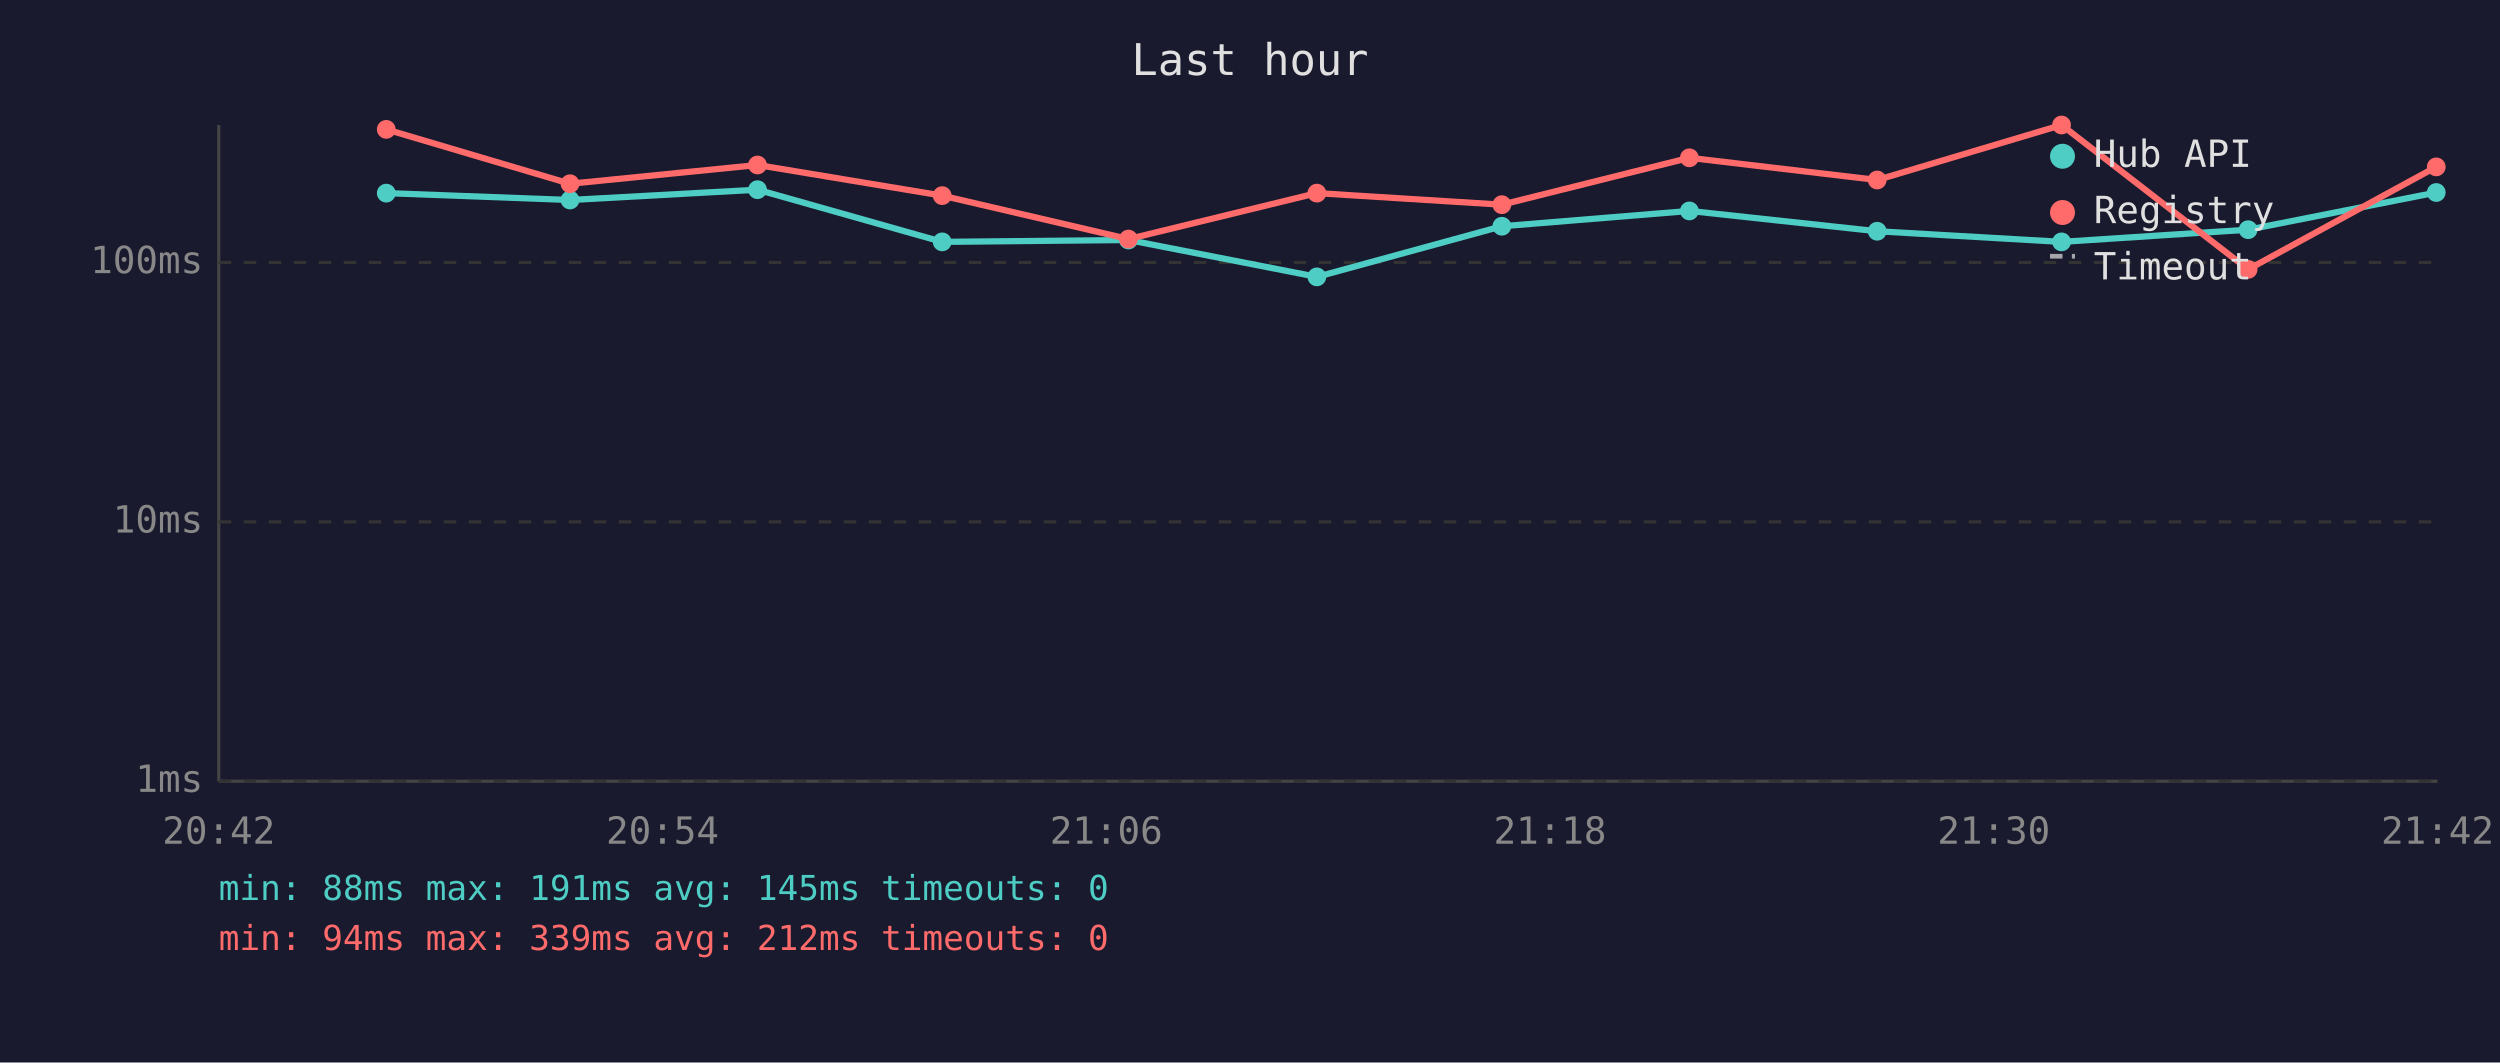
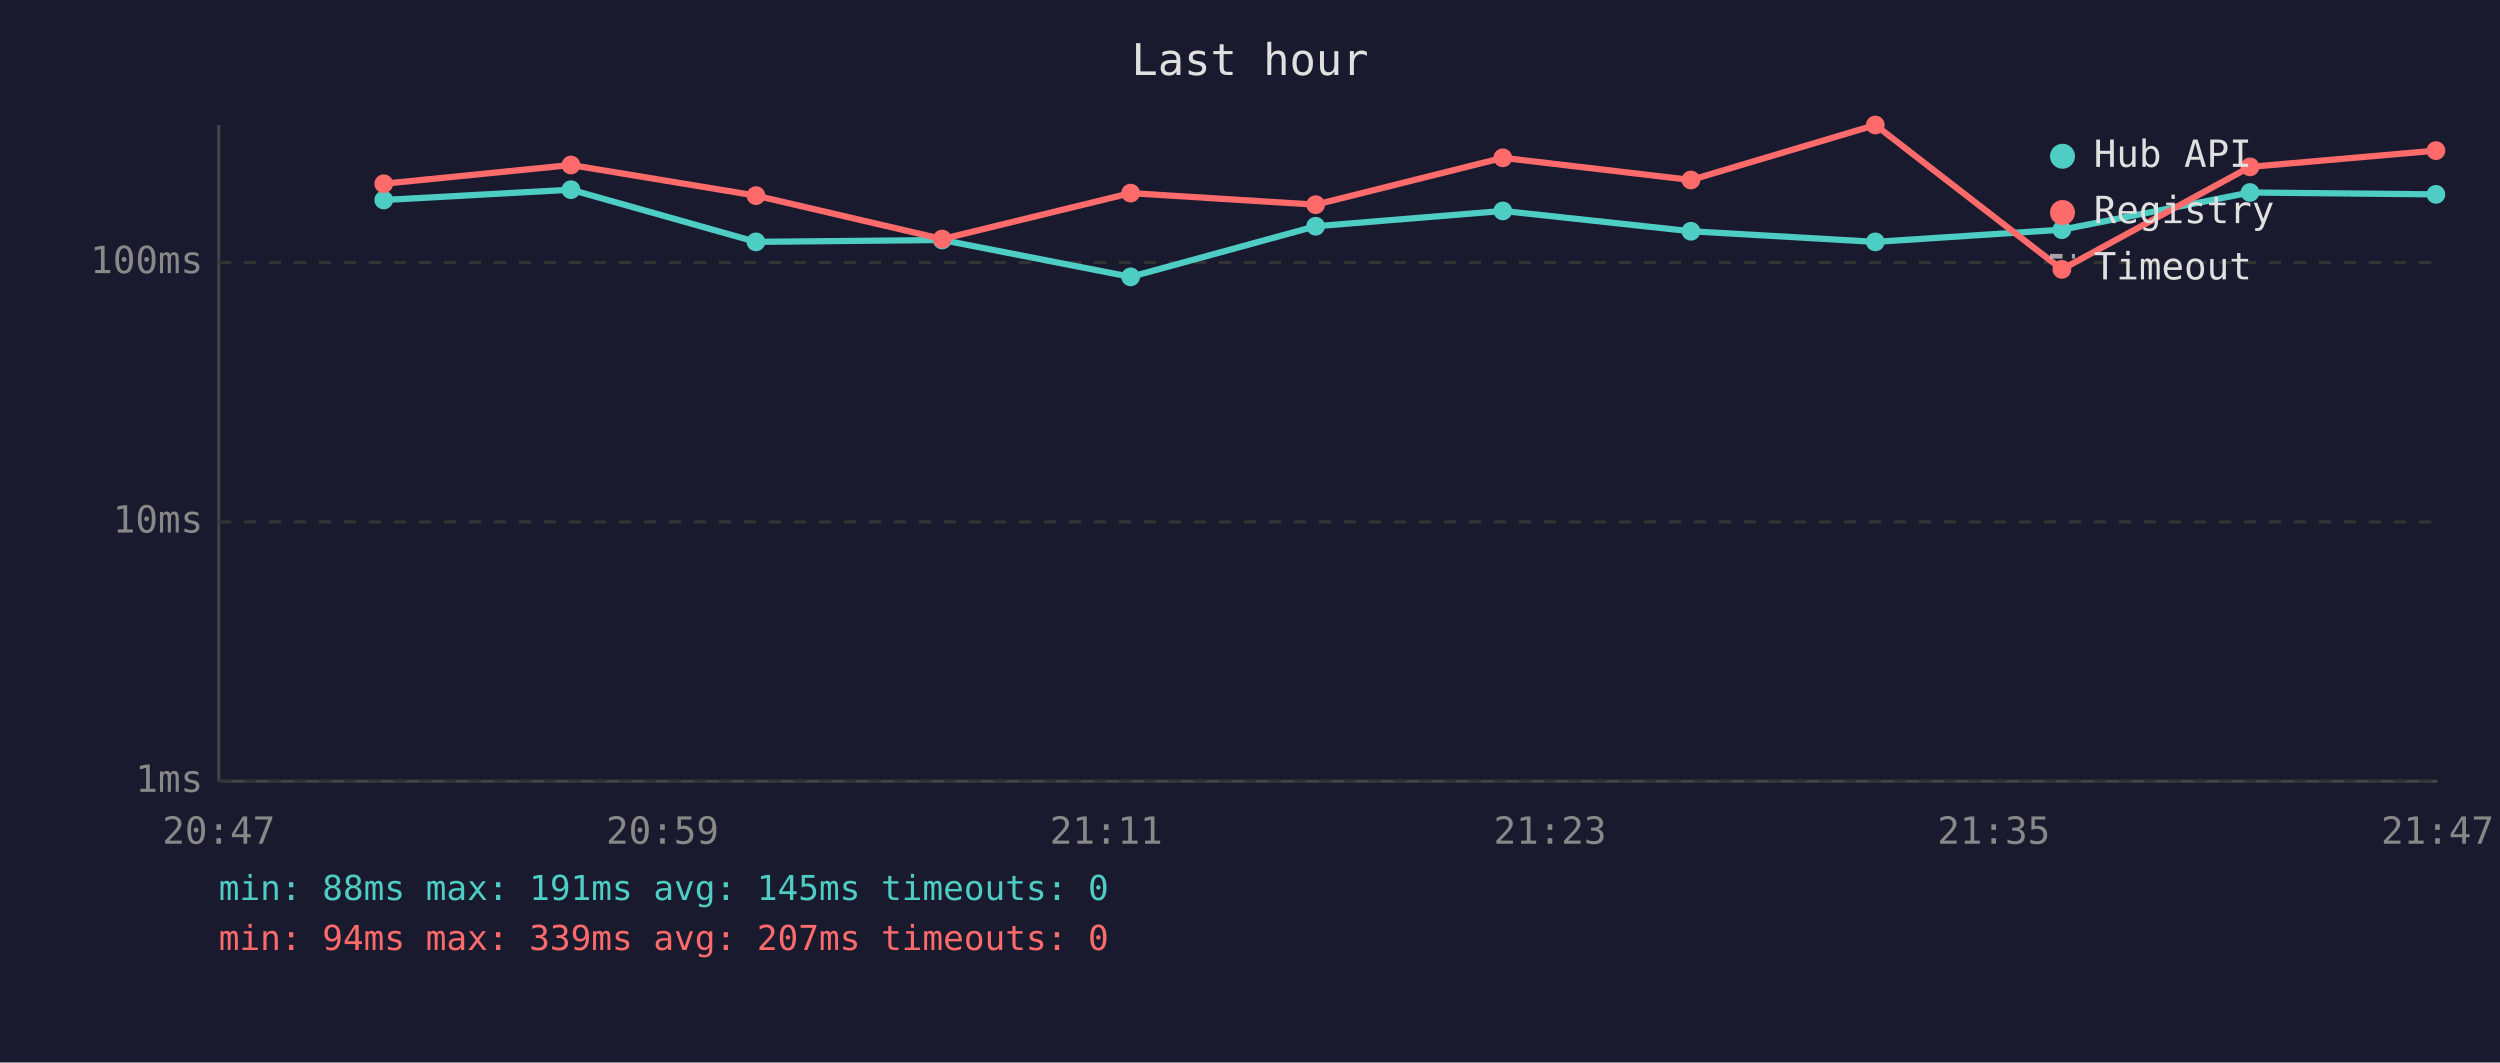
<svg xmlns="http://www.w3.org/2000/svg" viewBox="0 0 800 340" font-family="monospace" font-size="12">
  <rect width="800" height="340" fill="#1a1a2e" />
  <text x="400" y="24" fill="#e0e0e0" font-size="14" text-anchor="middle">Last hour</text>
  <line x1="70" y1="40" x2="70" y2="250" stroke="#444" stroke-width="1" />
  <line x1="70" y1="250" x2="780" y2="250" stroke="#444" stroke-width="1" />
  <line x1="70" y1="250" x2="780" y2="250" stroke="#333" stroke-width="1" stroke-dasharray="4" />
  <text x="65" y="250" fill="#888" text-anchor="end" dominant-baseline="middle">1ms</text>
  <line x1="70" y1="167" x2="780" y2="167" stroke="#333" stroke-width="1" stroke-dasharray="4" />
  <text x="65" y="167" fill="#888" text-anchor="end" dominant-baseline="middle">10ms</text>
  <line x1="70" y1="84" x2="780" y2="84" stroke="#333" stroke-width="1" stroke-dasharray="4" />
  <text x="65" y="84" fill="#888" text-anchor="end" dominant-baseline="middle">100ms</text>
-   <text x="70" y="270" fill="#888" text-anchor="middle">20:42</text>
-   <text x="212" y="270" fill="#888" text-anchor="middle">20:54</text>
-   <text x="354" y="270" fill="#888" text-anchor="middle">21:06</text>
-   <text x="496" y="270" fill="#888" text-anchor="middle">21:18</text>
-   <text x="638" y="270" fill="#888" text-anchor="middle">21:30</text>
-   <text x="780" y="270" fill="#888" text-anchor="middle">21:42</text>
-   <polyline points="123.6,61.8 182.4,64.0 242.4,60.7 301.5,77.4 361.1,76.8 421.4,88.6 480.6,72.4 540.6,67.5 600.7,74.0 659.7,77.4 719.4,73.5 779.6,61.6" fill="none" stroke="#4ecdc4" stroke-width="2" opacity="1" />
-   <circle cx="123.6" cy="61.8" r="3" fill="#4ecdc4" />
-   <circle cx="182.4" cy="64.0" r="3" fill="#4ecdc4" />
-   <circle cx="242.4" cy="60.7" r="3" fill="#4ecdc4" />
-   <circle cx="301.5" cy="77.4" r="3" fill="#4ecdc4" />
-   <circle cx="361.1" cy="76.8" r="3" fill="#4ecdc4" />
-   <circle cx="421.4" cy="88.6" r="3" fill="#4ecdc4" />
-   <circle cx="480.6" cy="72.4" r="3" fill="#4ecdc4" />
-   <circle cx="540.6" cy="67.5" r="3" fill="#4ecdc4" />
-   <circle cx="600.7" cy="74.0" r="3" fill="#4ecdc4" />
-   <circle cx="659.7" cy="77.4" r="3" fill="#4ecdc4" />
-   <circle cx="719.4" cy="73.5" r="3" fill="#4ecdc4" />
-   <circle cx="779.6" cy="61.6" r="3" fill="#4ecdc4" />
-   <polyline points="123.6,41.4 182.4,58.8 242.4,52.8 301.5,62.6 361.1,76.5 421.4,61.8 480.6,65.5 540.6,50.5 600.7,57.6 659.7,40.0 719.4,86.2 779.6,53.4" fill="none" stroke="#ff6b6b" stroke-width="2" opacity="1" />
-   <circle cx="123.6" cy="41.4" r="3" fill="#ff6b6b" />
-   <circle cx="182.4" cy="58.8" r="3" fill="#ff6b6b" />
-   <circle cx="242.4" cy="52.8" r="3" fill="#ff6b6b" />
-   <circle cx="301.5" cy="62.6" r="3" fill="#ff6b6b" />
-   <circle cx="361.1" cy="76.5" r="3" fill="#ff6b6b" />
-   <circle cx="421.4" cy="61.8" r="3" fill="#ff6b6b" />
-   <circle cx="480.6" cy="65.5" r="3" fill="#ff6b6b" />
-   <circle cx="540.6" cy="50.5" r="3" fill="#ff6b6b" />
-   <circle cx="600.7" cy="57.6" r="3" fill="#ff6b6b" />
-   <circle cx="659.7" cy="40.0" r="3" fill="#ff6b6b" />
-   <circle cx="719.4" cy="86.2" r="3" fill="#ff6b6b" />
-   <circle cx="779.6" cy="53.4" r="3" fill="#ff6b6b" />
+   <text x="70" y="270" fill="#888" text-anchor="middle">20:47</text>
+   <text x="212" y="270" fill="#888" text-anchor="middle">20:59</text>
+   <text x="354" y="270" fill="#888" text-anchor="middle">21:11</text>
+   <text x="496" y="270" fill="#888" text-anchor="middle">21:23</text>
+   <text x="638" y="270" fill="#888" text-anchor="middle">21:35</text>
+   <text x="780" y="270" fill="#888" text-anchor="middle">21:47</text>
+   <polyline points="122.8,64.0 182.7,60.7 241.9,77.4 301.5,76.8 361.8,88.6 421.0,72.4 480.9,67.5 541.1,74.0 600.1,77.4 659.8,73.5 720.0,61.6 779.5,62.2" fill="none" stroke="#4ecdc4" stroke-width="2" opacity="1" />
+   <circle cx="122.8" cy="64.0" r="3" fill="#4ecdc4" />
+   <circle cx="182.7" cy="60.7" r="3" fill="#4ecdc4" />
+   <circle cx="241.9" cy="77.4" r="3" fill="#4ecdc4" />
+   <circle cx="301.5" cy="76.8" r="3" fill="#4ecdc4" />
+   <circle cx="361.8" cy="88.6" r="3" fill="#4ecdc4" />
+   <circle cx="421.0" cy="72.4" r="3" fill="#4ecdc4" />
+   <circle cx="480.9" cy="67.5" r="3" fill="#4ecdc4" />
+   <circle cx="541.1" cy="74.0" r="3" fill="#4ecdc4" />
+   <circle cx="600.1" cy="77.4" r="3" fill="#4ecdc4" />
+   <circle cx="659.8" cy="73.5" r="3" fill="#4ecdc4" />
+   <circle cx="720.0" cy="61.6" r="3" fill="#4ecdc4" />
+   <circle cx="779.5" cy="62.2" r="3" fill="#4ecdc4" />
+   <polyline points="122.8,58.8 182.7,52.8 241.9,62.6 301.5,76.5 361.8,61.8 421.0,65.5 480.9,50.5 541.1,57.6 600.1,40.0 659.8,86.2 720.0,53.4 779.5,48.2" fill="none" stroke="#ff6b6b" stroke-width="2" opacity="1" />
+   <circle cx="122.8" cy="58.8" r="3" fill="#ff6b6b" />
+   <circle cx="182.7" cy="52.8" r="3" fill="#ff6b6b" />
+   <circle cx="241.9" cy="62.6" r="3" fill="#ff6b6b" />
+   <circle cx="301.5" cy="76.5" r="3" fill="#ff6b6b" />
+   <circle cx="361.8" cy="61.8" r="3" fill="#ff6b6b" />
+   <circle cx="421.0" cy="65.5" r="3" fill="#ff6b6b" />
+   <circle cx="480.9" cy="50.5" r="3" fill="#ff6b6b" />
+   <circle cx="541.1" cy="57.6" r="3" fill="#ff6b6b" />
+   <circle cx="600.1" cy="40.0" r="3" fill="#ff6b6b" />
+   <circle cx="659.8" cy="86.2" r="3" fill="#ff6b6b" />
+   <circle cx="720.0" cy="53.4" r="3" fill="#ff6b6b" />
+   <circle cx="779.5" cy="48.2" r="3" fill="#ff6b6b" />
  <circle cx="660" cy="50" r="4" fill="#4ecdc4" />
  <text x="670" y="50" fill="#e0e0e0" dominant-baseline="middle">Hub API</text>
  <circle cx="660" cy="68" r="4" fill="#ff6b6b" />
  <text x="670" y="68" fill="#e0e0e0" dominant-baseline="middle">Registry</text>
  <line x1="656" y1="82" x2="664" y2="82" stroke="#e0e0e0" stroke-width="1.5" stroke-dasharray="4,3" opacity="0.7" />
  <text x="670" y="86" fill="#e0e0e0" dominant-baseline="middle">Timeout</text>
  <text x="70" y="288" fill="#4ecdc4" font-size="11">min: 88ms  max: 191ms  avg: 145ms  timeouts: 0</text>
-   <text x="70" y="304" fill="#ff6b6b" font-size="11">min: 94ms  max: 339ms  avg: 212ms  timeouts: 0</text>
+   <text x="70" y="304" fill="#ff6b6b" font-size="11">min: 94ms  max: 339ms  avg: 207ms  timeouts: 0</text>
</svg>
